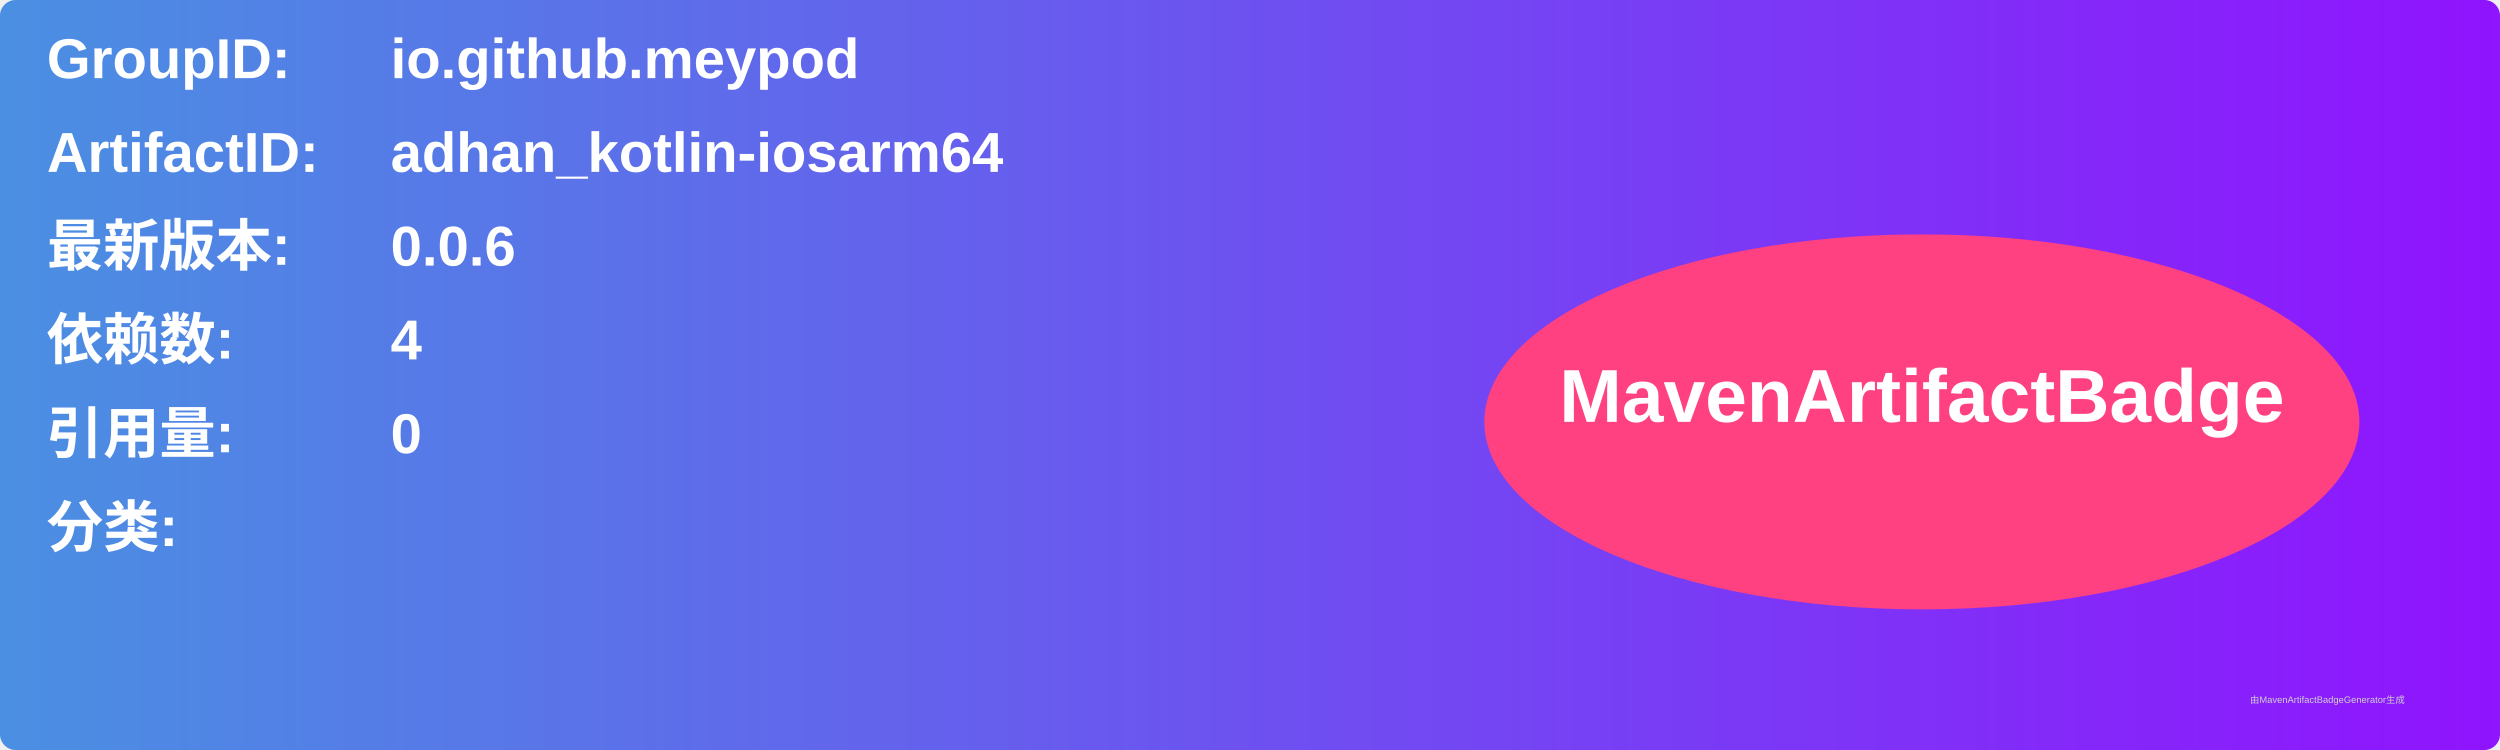
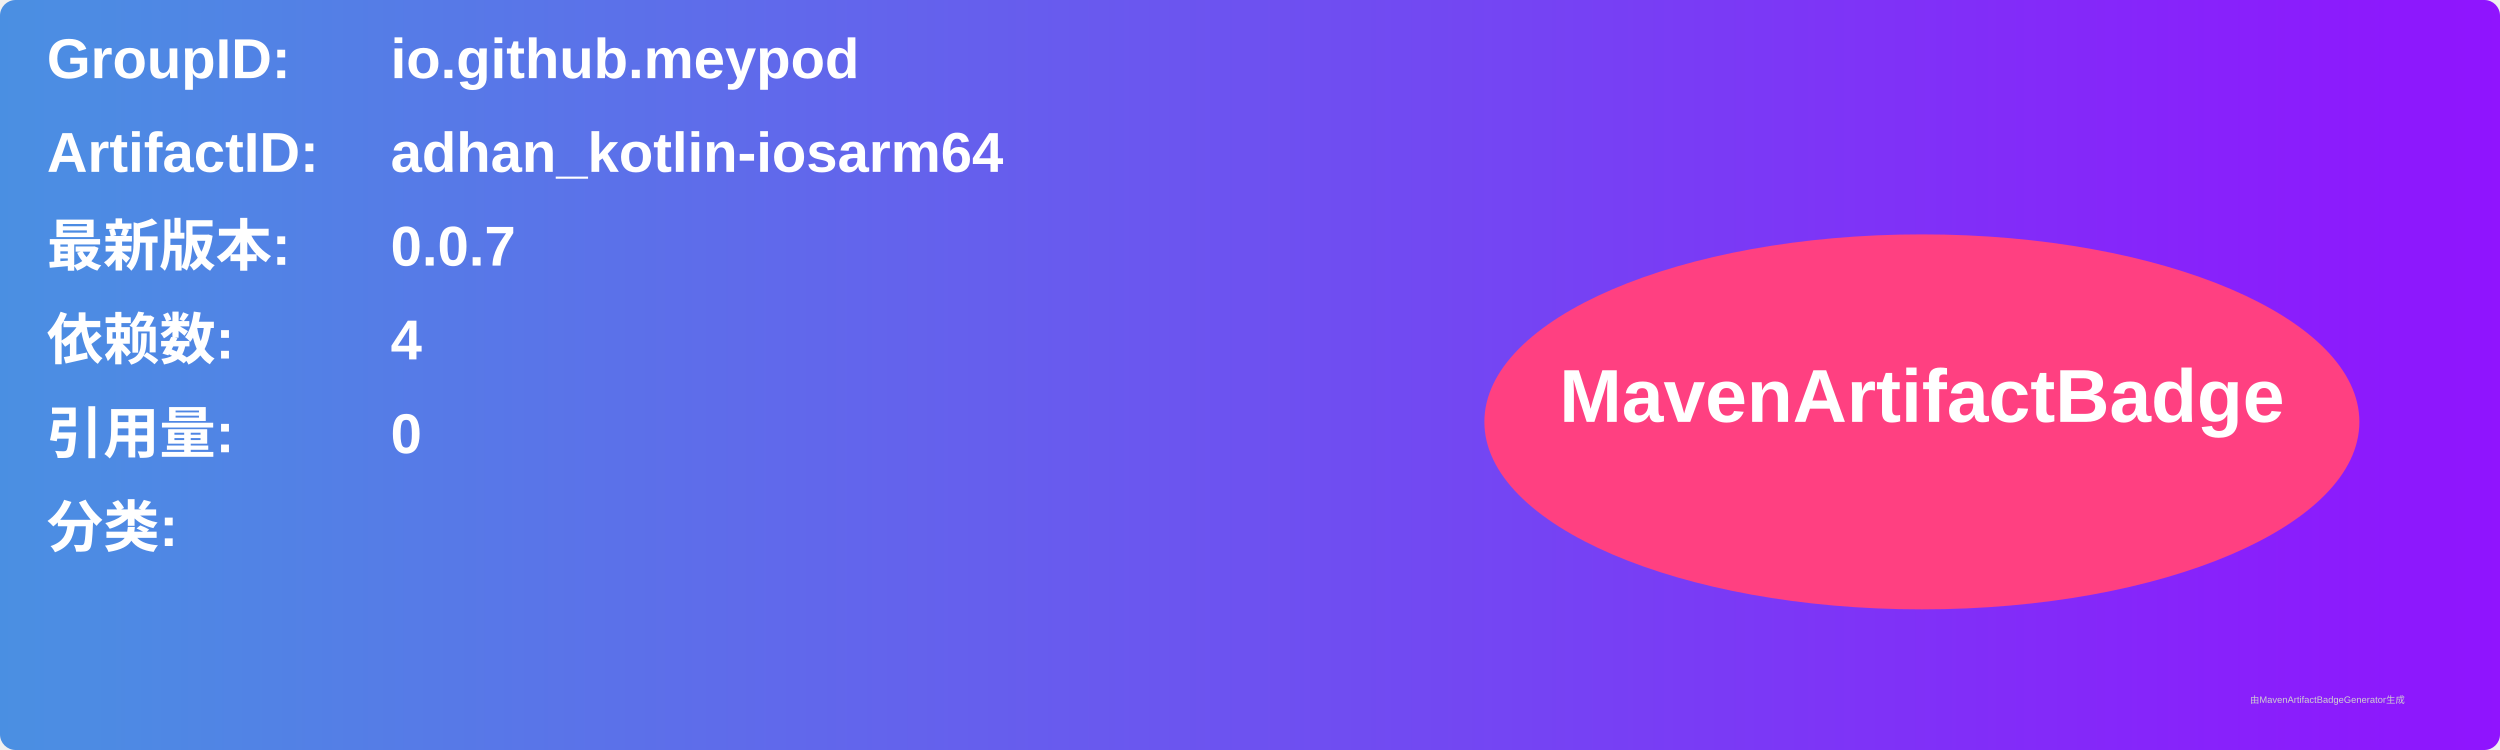
<svg xmlns="http://www.w3.org/2000/svg" width="800" height="240" viewBox="0 0 800 240">
  <linearGradient id="grad" x1="0%" y1="0%" x2="100%" y2="0%">
    <stop offset="0%" stop-color="#4a90e2" />
    <stop offset="100%" stop-color="#9013fe" />
  </linearGradient>
  <rect width="100%" height="100%" rx="5" ry="5" fill="url(#grad)" />
  <g transform="translate(15, 15)">
    <text x="0" y="10" font-family="Arial" font-size="18" fill="white" font-weight="bold" width="260">GroupID:</text>
    <text x="110" y="10" font-family="Arial" font-size="18" fill="white" font-weight="bold" width="460">io.github.meypod</text>
    <text x="0" y="40" font-family="Arial" font-size="18" fill="white" font-weight="bold" width="260">ArtifactID:</text>
    <text x="110" y="40" font-family="Arial" font-size="18" fill="white" font-weight="bold" width="460">adhan_kotlin-iosarm64</text>
    <text x="0" y="70" font-family="Arial" font-size="18" fill="white" font-weight="bold">最新版本:</text>
    <text x="110" y="70" font-family="Arial" font-size="18" fill="white" font-weight="bold">
-       <tspan font-weight="bold">0.0.6</tspan>
+       <tspan font-weight="bold">0.0.7</tspan>
    </text>
    <text x="0" y="100" font-family="Arial" font-size="18" fill="white" font-weight="bold">依赖数: </text>
    <text x="110" y="100" font-family="Arial" font-size="18" fill="white">
      <tspan font-weight="bold">4</tspan>
    </text>
    <text x="0" y="130" font-family="Arial" font-size="18" fill="white" font-weight="bold">引用量: </text>
    <text x="110" y="130" font-family="Arial" font-size="18" fill="white">
      <tspan font-weight="bold">0</tspan>
    </text>
    <text x="0" y="160" font-family="Arial" font-size="18" fill="white" font-weight="bold">分类:</text>
    <text x="10" y="190" font-family="Arial" font-size="10" fill="white">
      <tspan font-weight="bold" />
    </text>
    <ellipse cx="600" cy="120" rx="140" ry="60" fill="#ff4081" />
    <text x="600" y="120" text-anchor="middle" font-family="Arial" font-size="24" fill="white" font-weight="bold">MavenArtifactBadge</text>
  </g>
  <text x="720" y="225" font-family="Arial" font-size="3" fill="#d0d0d0">由MavenArtifactBadgeGenerator生成</text>
</svg>
